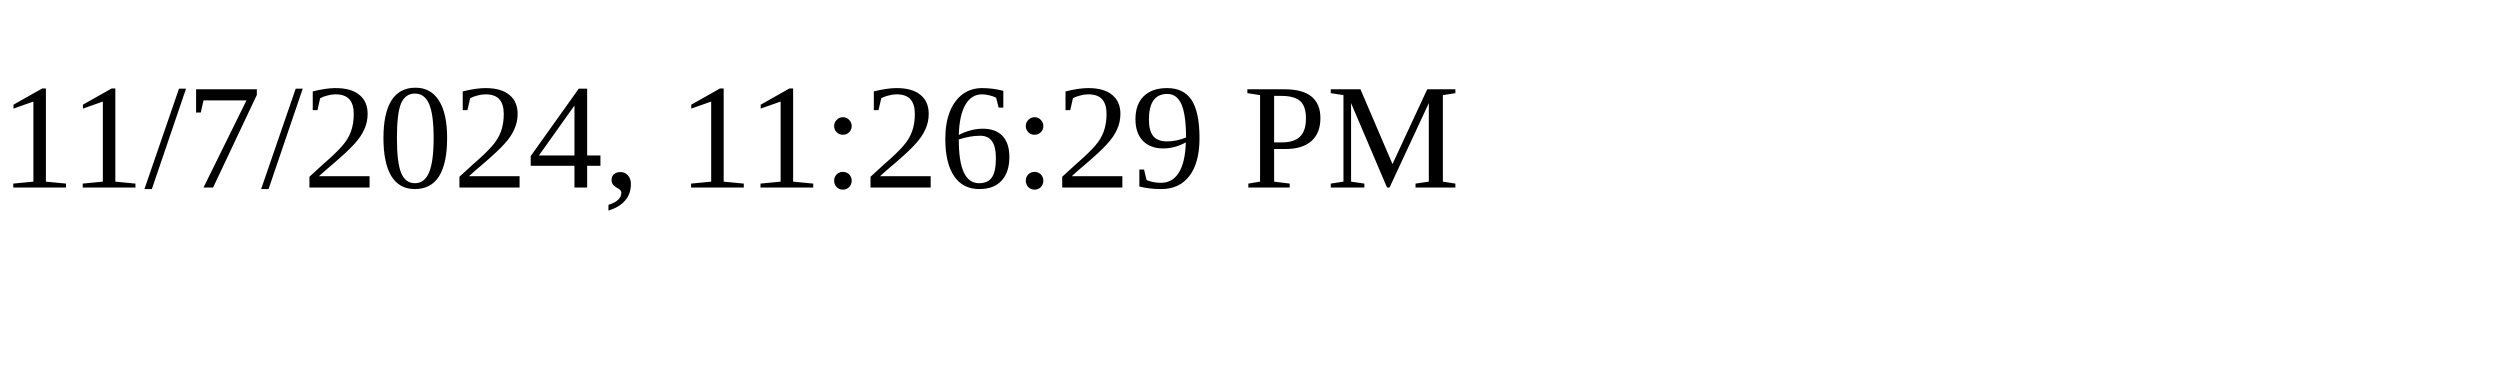
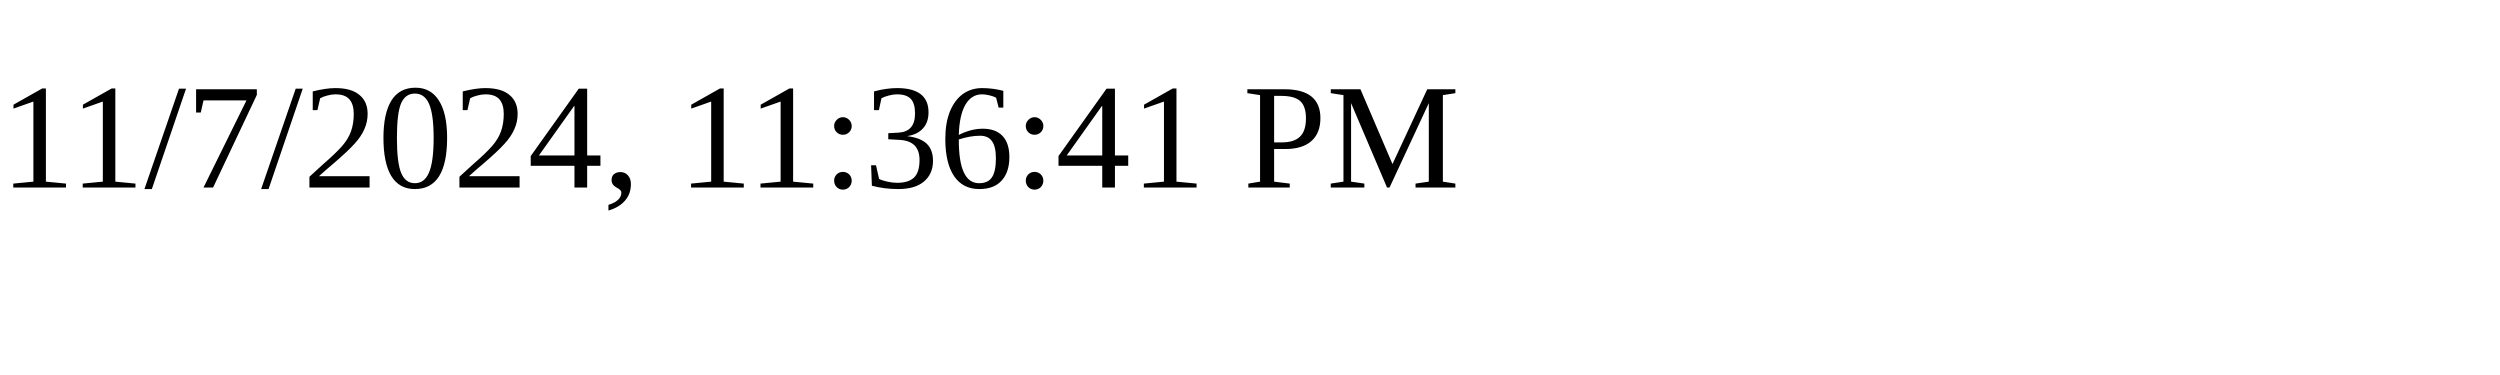
<svg xmlns="http://www.w3.org/2000/svg" height="30" width="200">
-   <text x="0" y="15">11/7/2024, 11:26:29 PM</text>
+   <text x="0" y="15">11/7/2024, 11:36:41 PM</text>
</svg>
